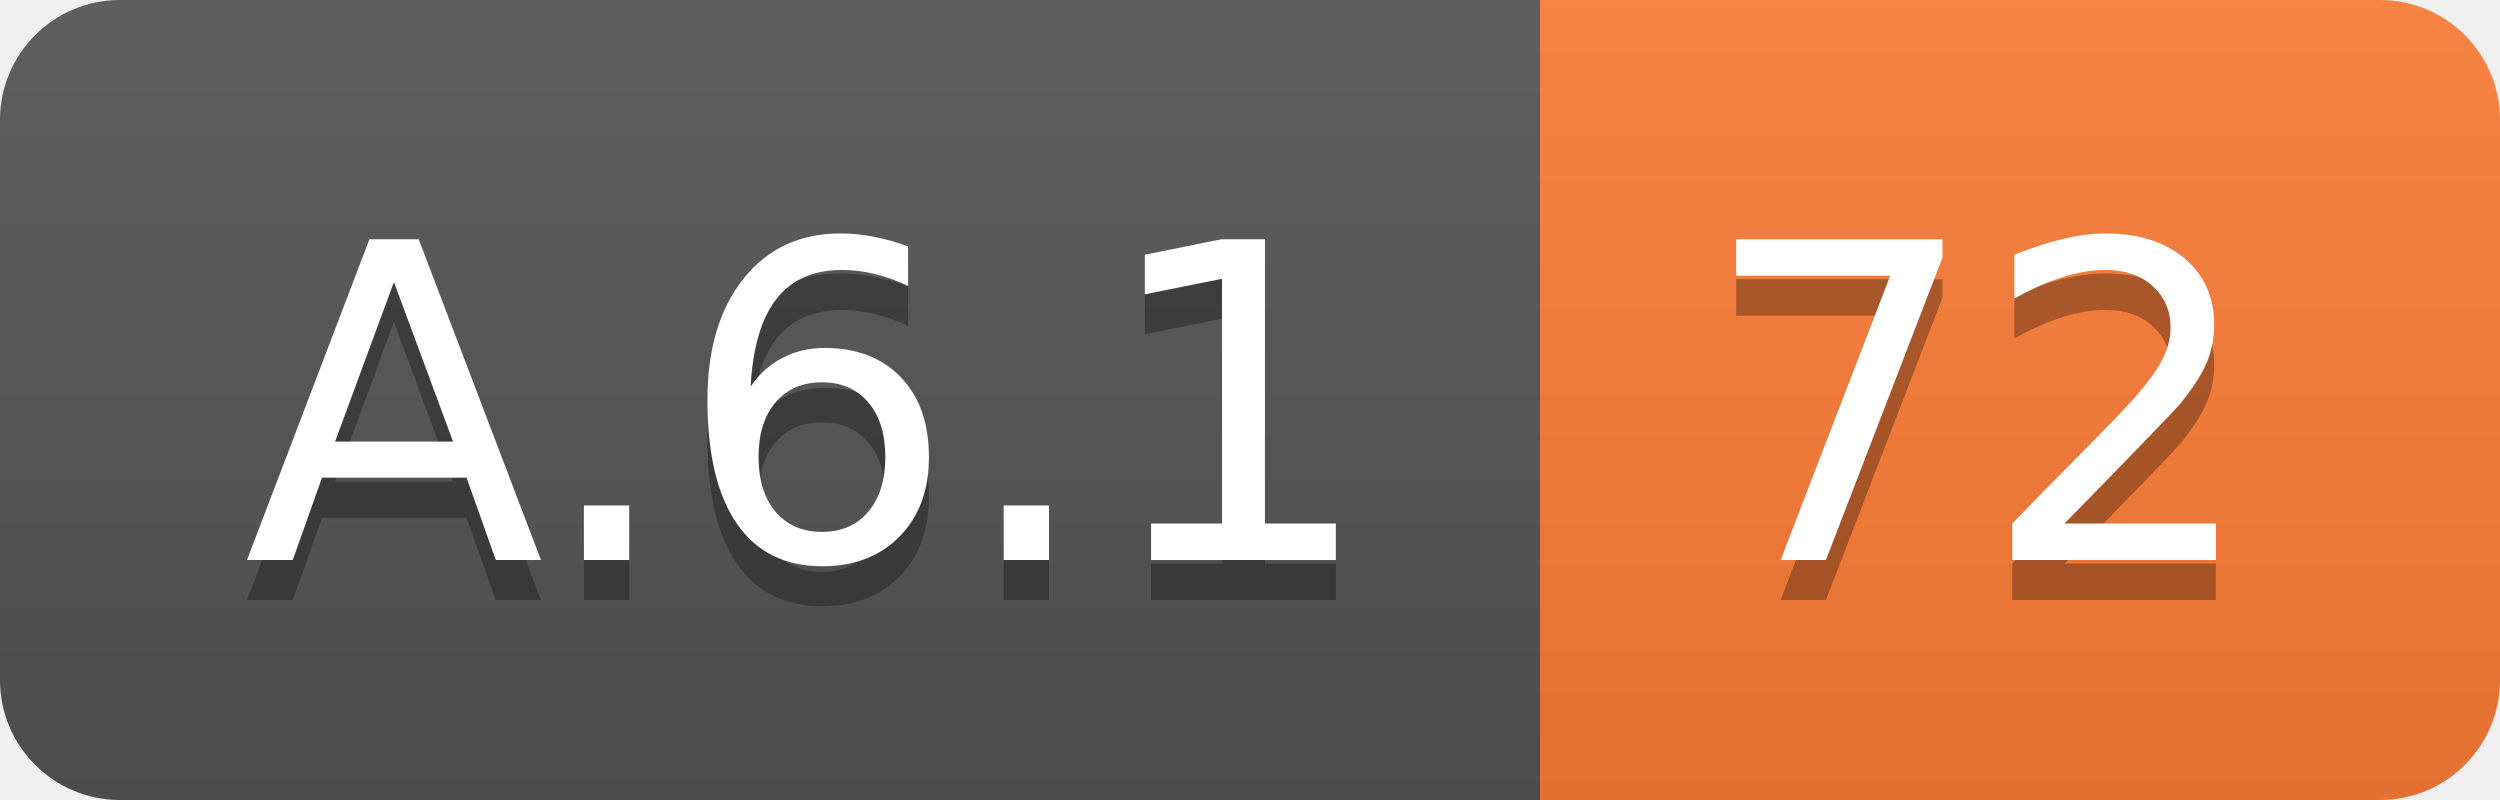
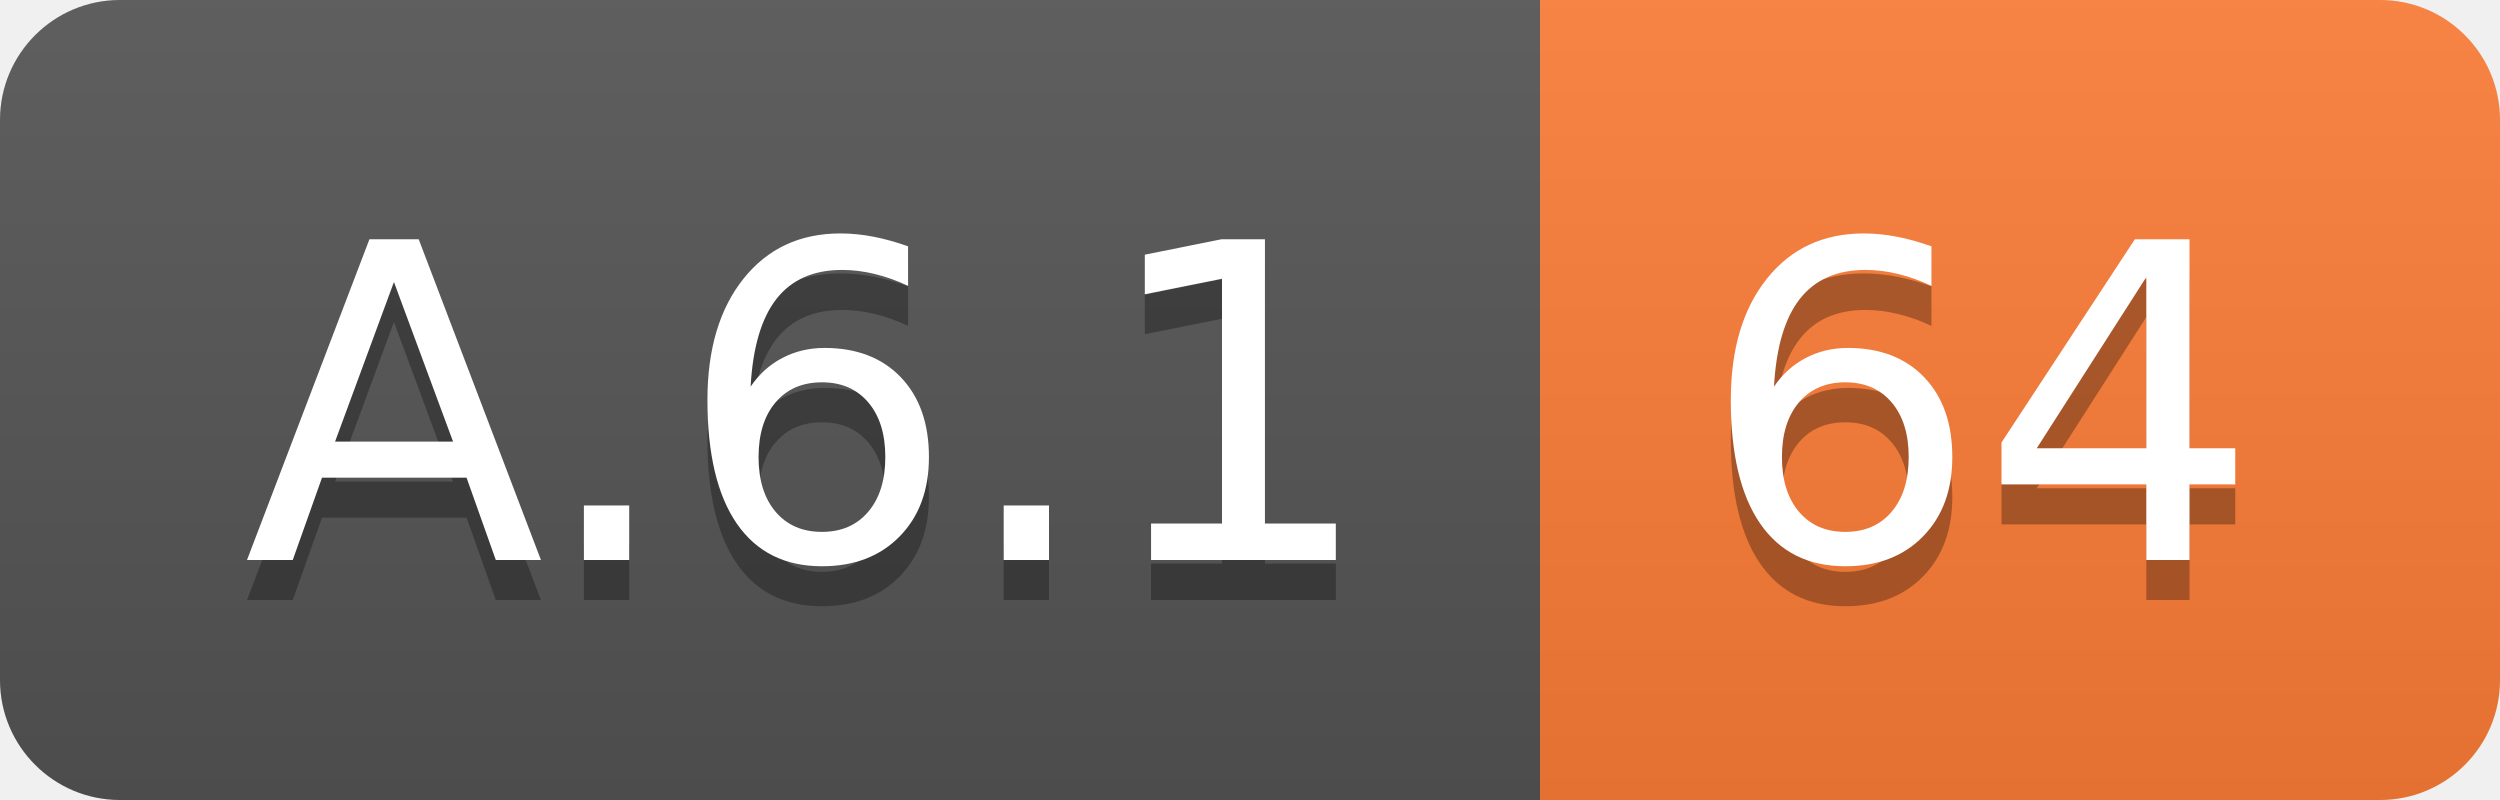
<svg xmlns="http://www.w3.org/2000/svg" width="62.5" height="20">
  <linearGradient id="smooth" x2="0" y2="100%">
    <stop offset="0" stop-color="#bbb" stop-opacity=".1" />
    <stop offset="1" stop-opacity=".1" />
  </linearGradient>
  <clipPath id="round">
    <rect width="62.5" height="20" rx="3" fill="#fff" />
  </clipPath>
  <g clip-path="url(#round)">
    <rect width="38.5" height="20" fill="#555" />
    <rect x="38.5" width="24.0" height="20" fill="#fe7d37" />
    <rect width="62.5" height="20" fill="url(#smooth)" />
  </g>
  <g fill="#fff" text-anchor="middle" font-family="DejaVu Sans,Verdana,Geneva,sans-serif" font-size="110">
    <text x="202.5" y="150" fill="#010101" fill-opacity=".3" transform="scale(0.1)" textLength="285.0" lengthAdjust="spacing">A.6.1</text>
    <text x="202.5" y="140" transform="scale(0.1)" textLength="285.0" lengthAdjust="spacing">A.6.1</text>
-     <text x="495.0" y="150" fill="#010101" fill-opacity=".3" transform="scale(0.1)" textLength="140.0" lengthAdjust="spacing">72</text>
-     <text x="495.0" y="140" transform="scale(0.1)" textLength="140.0" lengthAdjust="spacing">72</text>
+     <text x="495.0" y="150" fill="#010101" fill-opacity=".3" transform="scale(0.1)" textLength="140.0" lengthAdjust="spacing">64</text>
+     <text x="495.0" y="140" transform="scale(0.1)" textLength="140.0" lengthAdjust="spacing">64</text>
  </g>
</svg>
